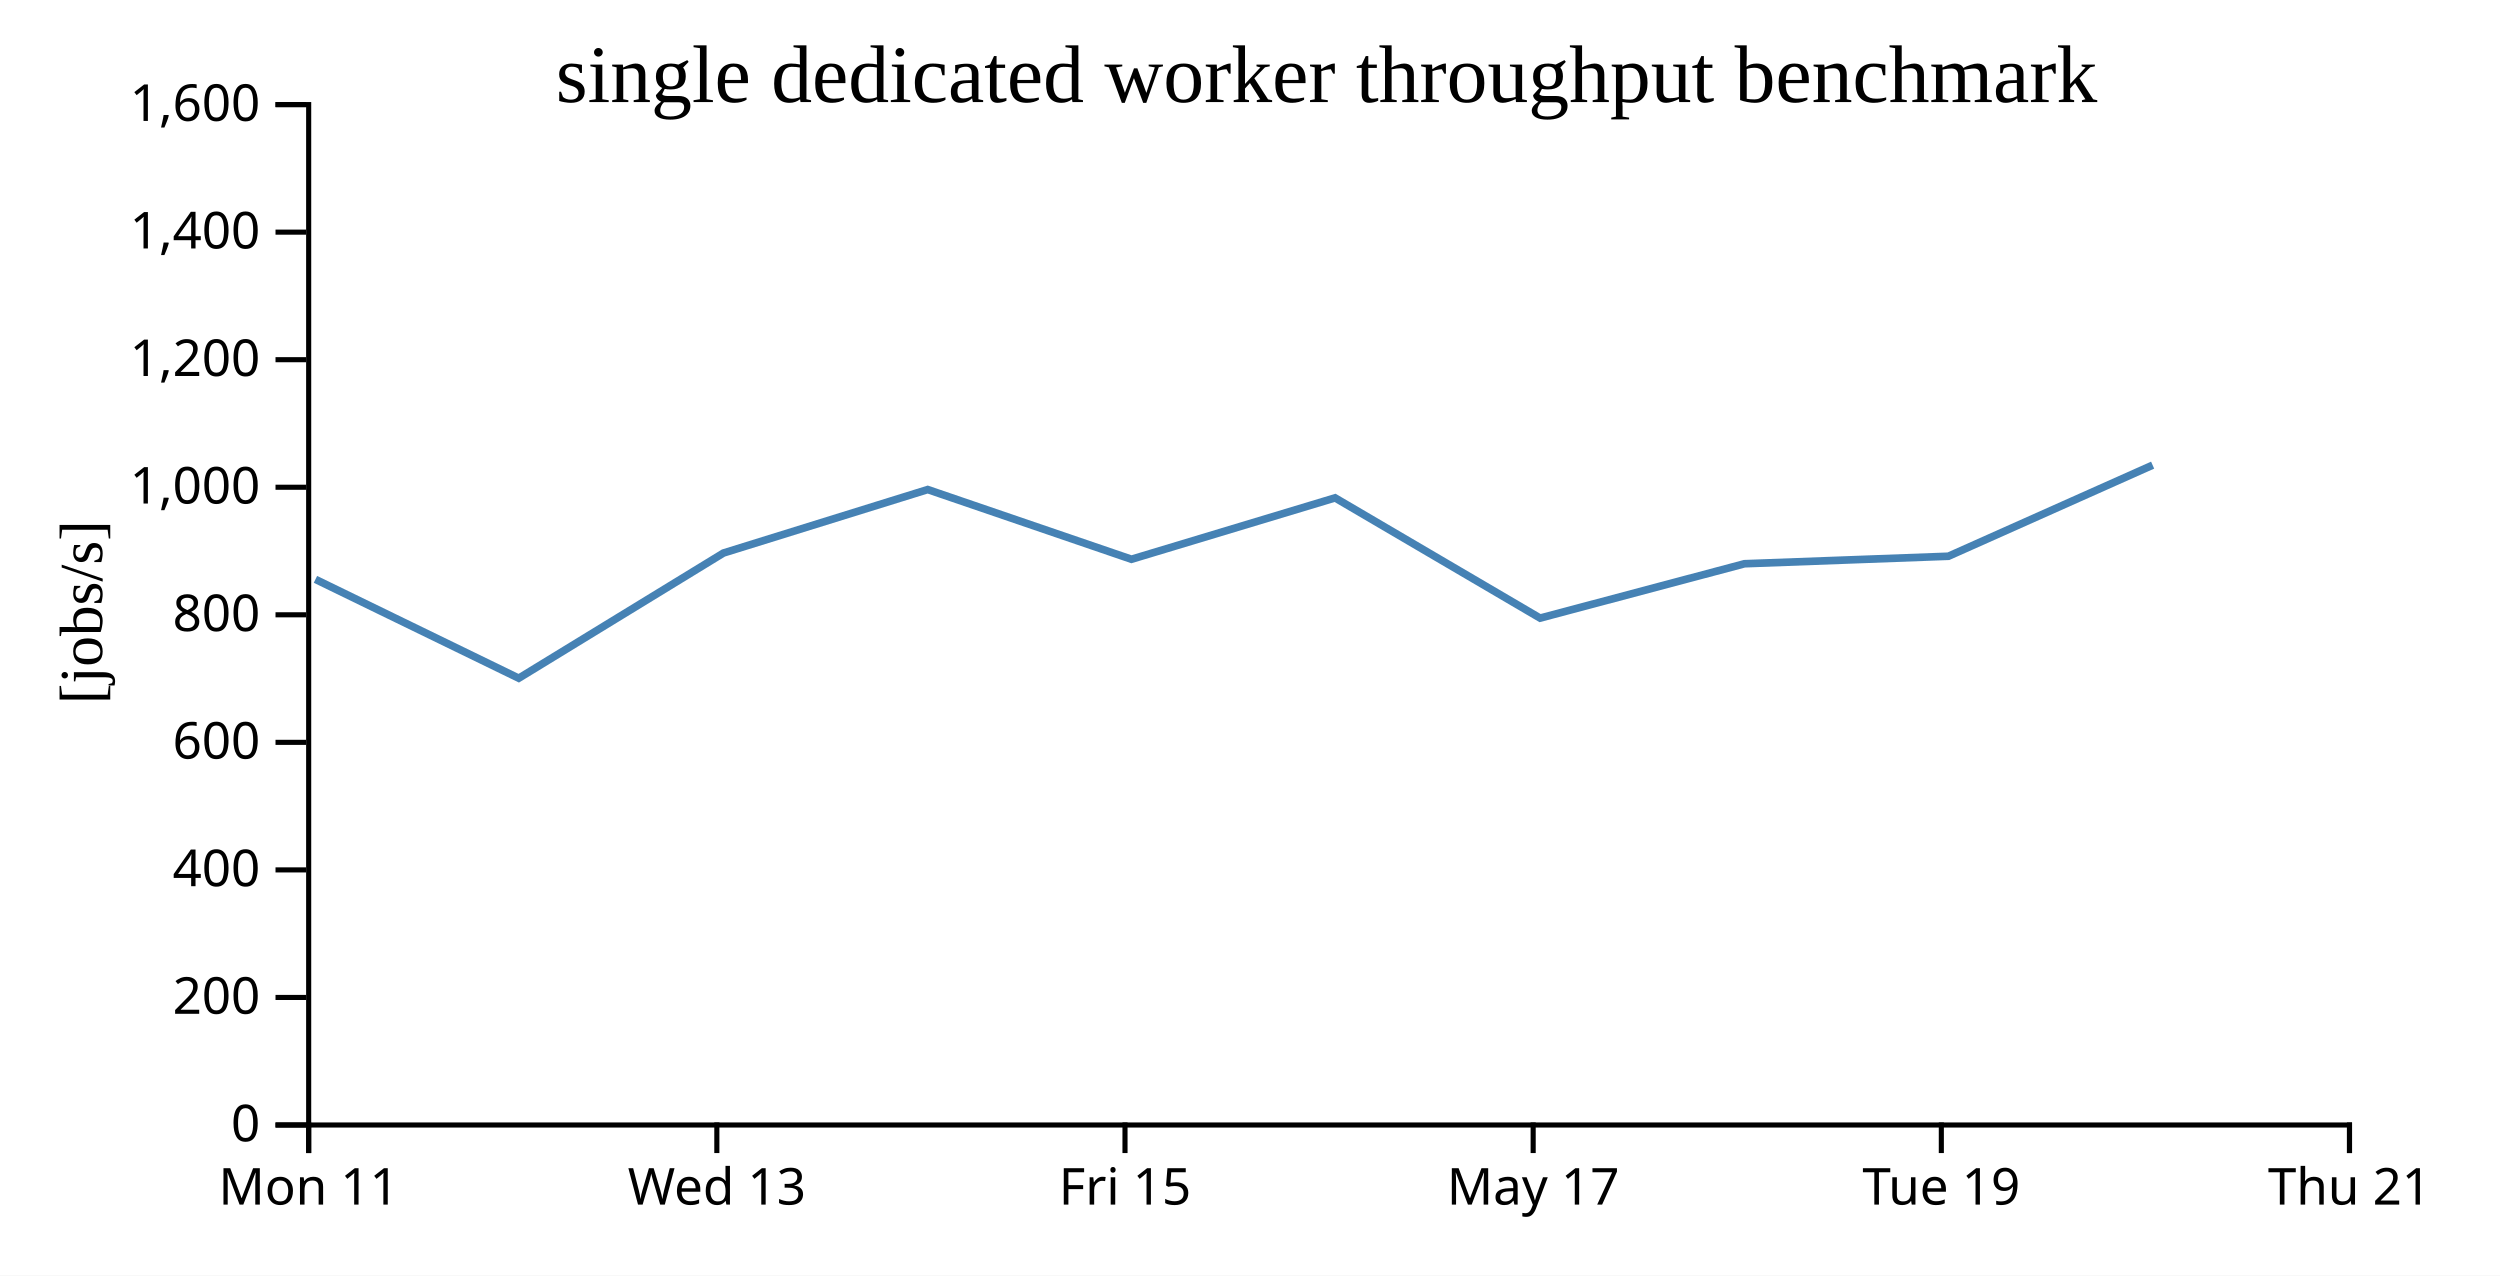
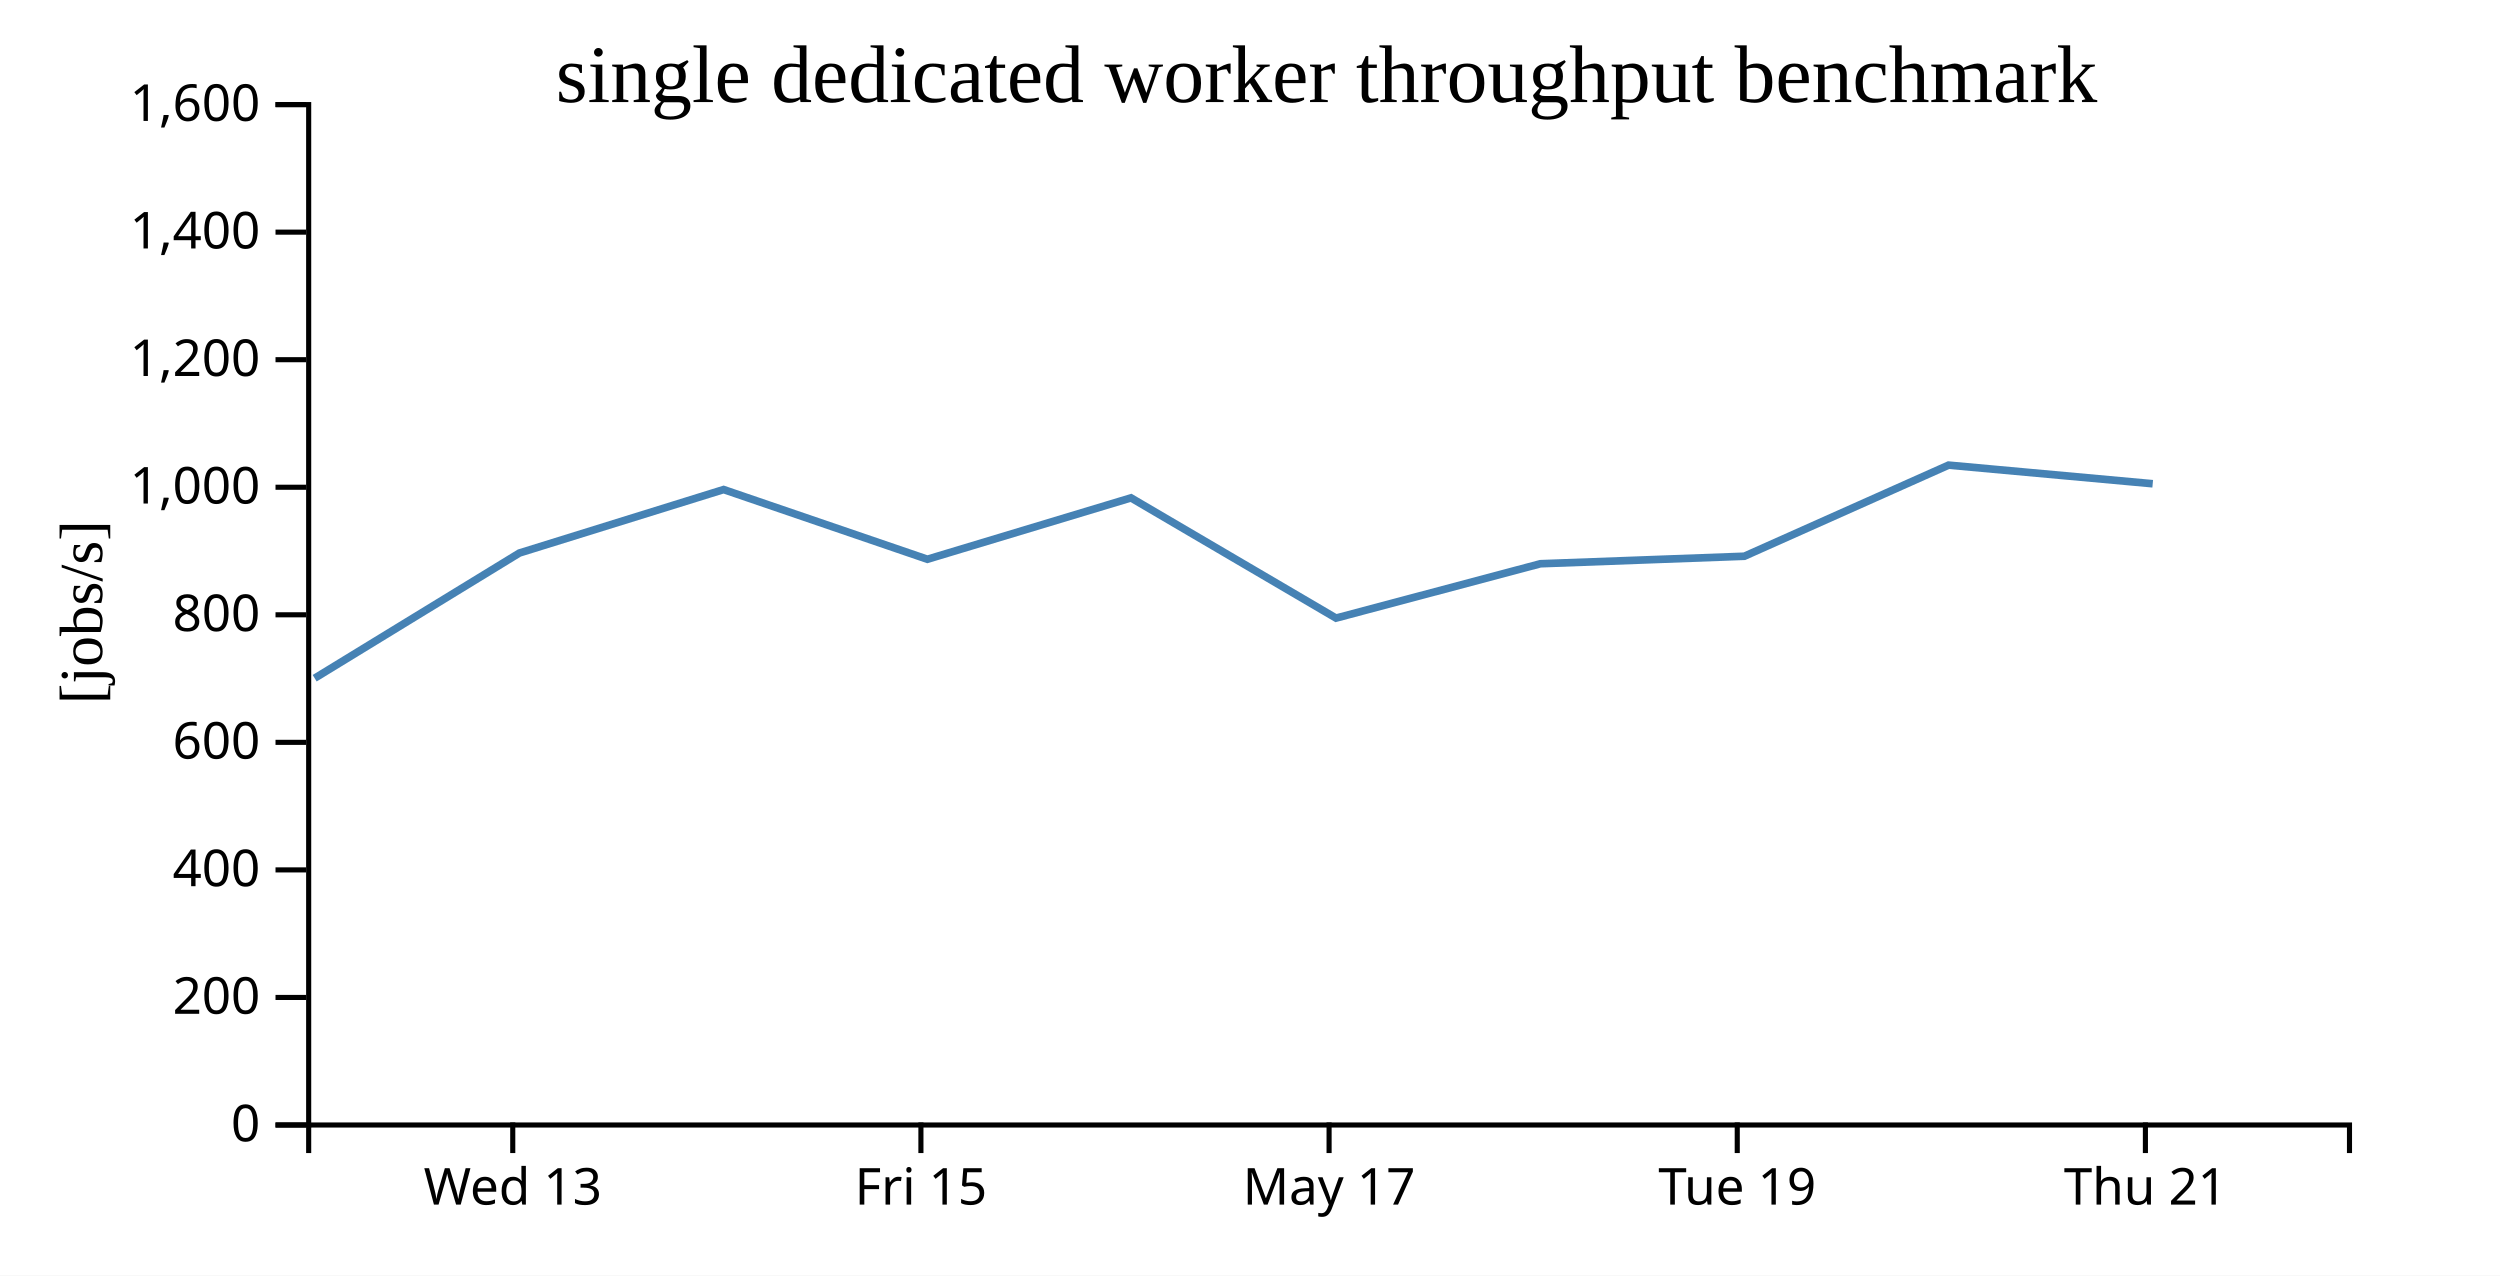
<svg xmlns="http://www.w3.org/2000/svg" width="490" height="250">
  <rect width="100%" height="100%" fill="white" />
  <g transform="translate(60,20)">
    <g transform="translate(0,200)" fill="none" font-size="10" font-family="sans-serif" text-anchor="middle">
      <path class="domain" stroke="currentColor" d="M0.5,6V0.5H400.5V6" />
-       <g class="tick" opacity="1" transform="translate(0.5,0)">
-         <line stroke="currentColor" y2="6" />
-         <text fill="currentColor" y="9" dy="0.71em">Mon 11</text>
-       </g>
-       <g class="tick" opacity="1" transform="translate(80.5,0)">
+       <g class="tick" opacity="1" transform="translate(40.5,0)">
        <line stroke="currentColor" y2="6" />
        <text fill="currentColor" y="9" dy="0.71em">Wed 13</text>
      </g>
-       <g class="tick" opacity="1" transform="translate(160.5,0)">
+       <g class="tick" opacity="1" transform="translate(120.5,0)">
        <line stroke="currentColor" y2="6" />
        <text fill="currentColor" y="9" dy="0.71em">Fri 15</text>
      </g>
-       <g class="tick" opacity="1" transform="translate(240.5,0)">
+       <g class="tick" opacity="1" transform="translate(200.5,0)">
        <line stroke="currentColor" y2="6" />
        <text fill="currentColor" y="9" dy="0.71em">May 17</text>
      </g>
-       <g class="tick" opacity="1" transform="translate(320.5,0)">
+       <g class="tick" opacity="1" transform="translate(280.5,0)">
        <line stroke="currentColor" y2="6" />
        <text fill="currentColor" y="9" dy="0.71em">Tue 19</text>
      </g>
-       <g class="tick" opacity="1" transform="translate(400.5,0)">
+       <g class="tick" opacity="1" transform="translate(360.5,0)">
        <line stroke="currentColor" y2="6" />
        <text fill="currentColor" y="9" dy="0.71em">Thu 21</text>
      </g>
    </g>
    <g fill="none" font-size="10" font-family="sans-serif" text-anchor="end">
      <path class="domain" stroke="currentColor" d="M-6,200.5H0.5V0.5H-6" />
      <g class="tick" opacity="1" transform="translate(0,200.5)">
        <line stroke="currentColor" x2="-6" />
        <text fill="currentColor" x="-9" dy="0.32em">0</text>
      </g>
      <g class="tick" opacity="1" transform="translate(0,175.5)">
        <line stroke="currentColor" x2="-6" />
        <text fill="currentColor" x="-9" dy="0.32em">200</text>
      </g>
      <g class="tick" opacity="1" transform="translate(0,150.5)">
        <line stroke="currentColor" x2="-6" />
        <text fill="currentColor" x="-9" dy="0.32em">400</text>
      </g>
      <g class="tick" opacity="1" transform="translate(0,125.5)">
        <line stroke="currentColor" x2="-6" />
        <text fill="currentColor" x="-9" dy="0.32em">600</text>
      </g>
      <g class="tick" opacity="1" transform="translate(0,100.5)">
        <line stroke="currentColor" x2="-6" />
        <text fill="currentColor" x="-9" dy="0.32em">800</text>
      </g>
      <g class="tick" opacity="1" transform="translate(0,75.5)">
        <line stroke="currentColor" x2="-6" />
        <text fill="currentColor" x="-9" dy="0.32em">1,000</text>
      </g>
      <g class="tick" opacity="1" transform="translate(0,50.5)">
        <line stroke="currentColor" x2="-6" />
        <text fill="currentColor" x="-9" dy="0.32em">1,200</text>
      </g>
      <g class="tick" opacity="1" transform="translate(0,25.5)">
        <line stroke="currentColor" x2="-6" />
        <text fill="currentColor" x="-9" dy="0.32em">1,400</text>
      </g>
      <g class="tick" opacity="1" transform="translate(0,0.5)">
        <line stroke="currentColor" x2="-6" />
        <text fill="currentColor" x="-9" dy="0.32em">1,600</text>
      </g>
    </g>
    <text text-anchor="middle" style="font-size: 12px" transform="rotate(-90)" y="-40" x="-100">[jobs/s]</text>
    <text text-anchor="middle" style="font-size: 16px" y="0" x="200">single dedicated worker throughput benchmark</text>
-     <path fill="none" stroke="steelblue" stroke-width="1.5" d="M1.827,93.554L41.674,112.93L81.801,88.391L121.829,75.952L161.765,89.615L201.672,77.582L241.86,101.147L281.912,90.494L321.891,89.024L361.916,71.165" />
+     <path fill="none" stroke="steelblue" stroke-width="1.5" d="M1.674,112.93L41.801,88.391L81.829,75.952L121.765,89.615L161.672,77.582L201.86,101.147L241.912,90.494L281.891,89.024L321.916,71.165L361.932,74.816" />
  </g>
</svg>
